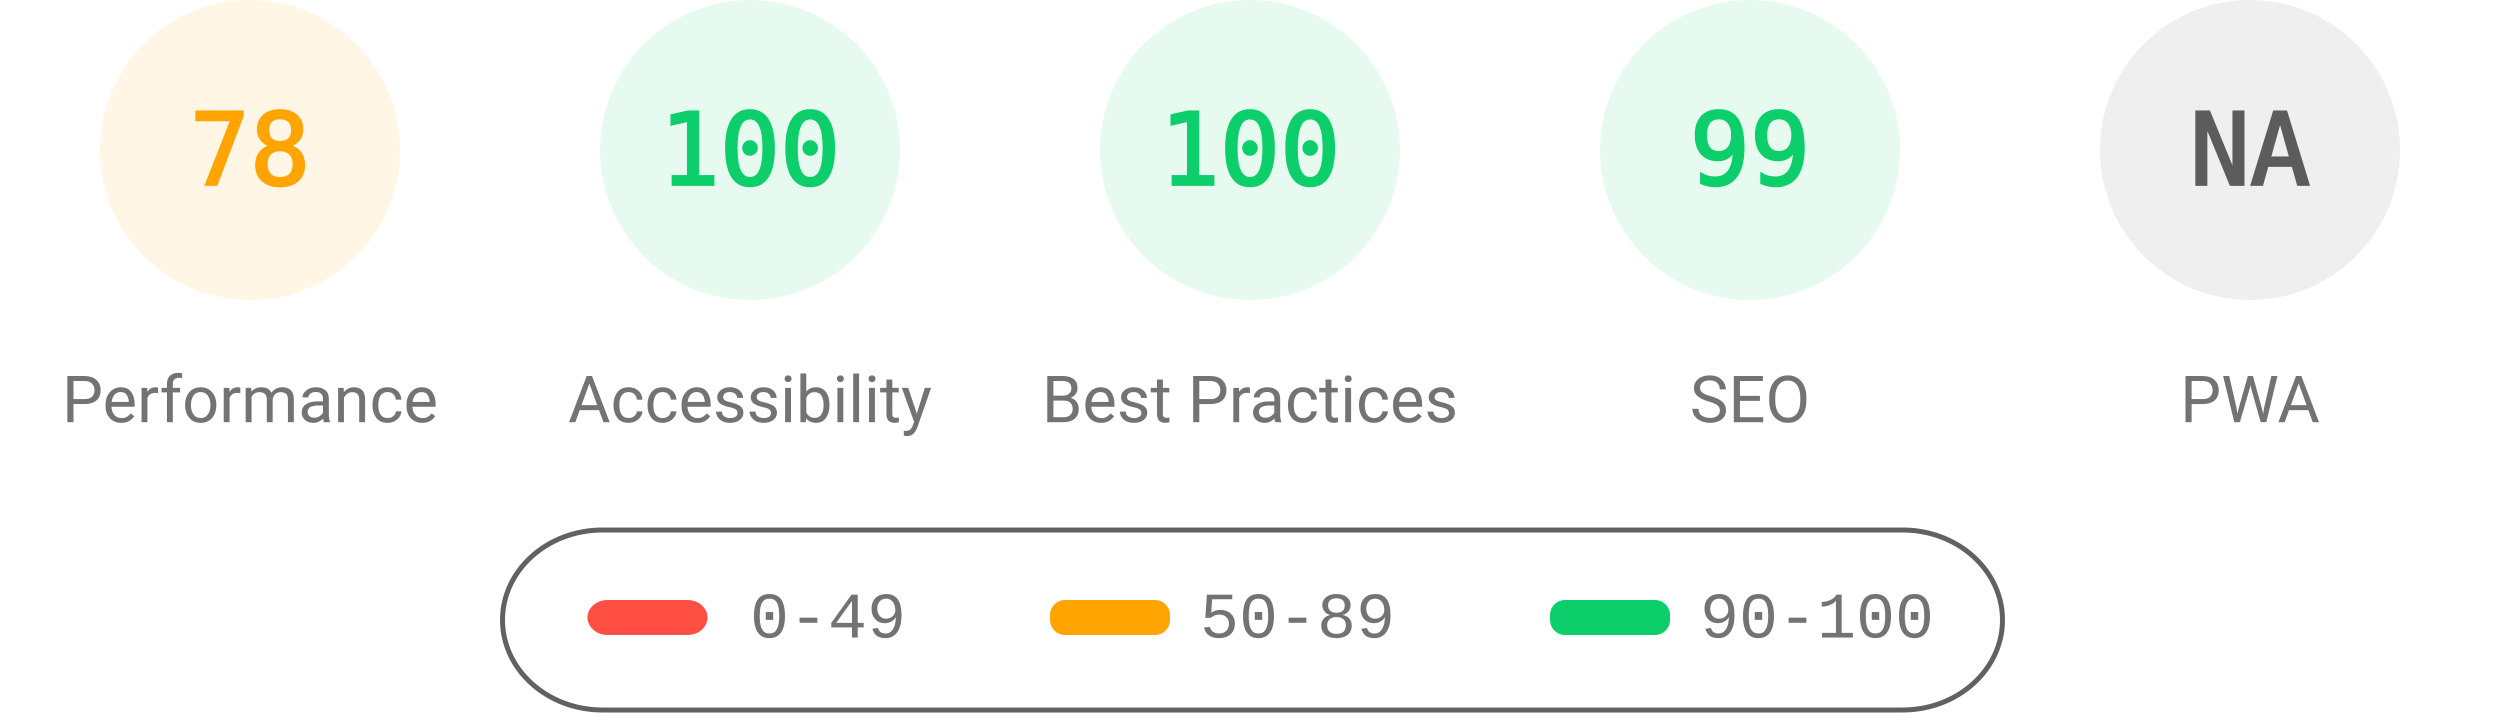
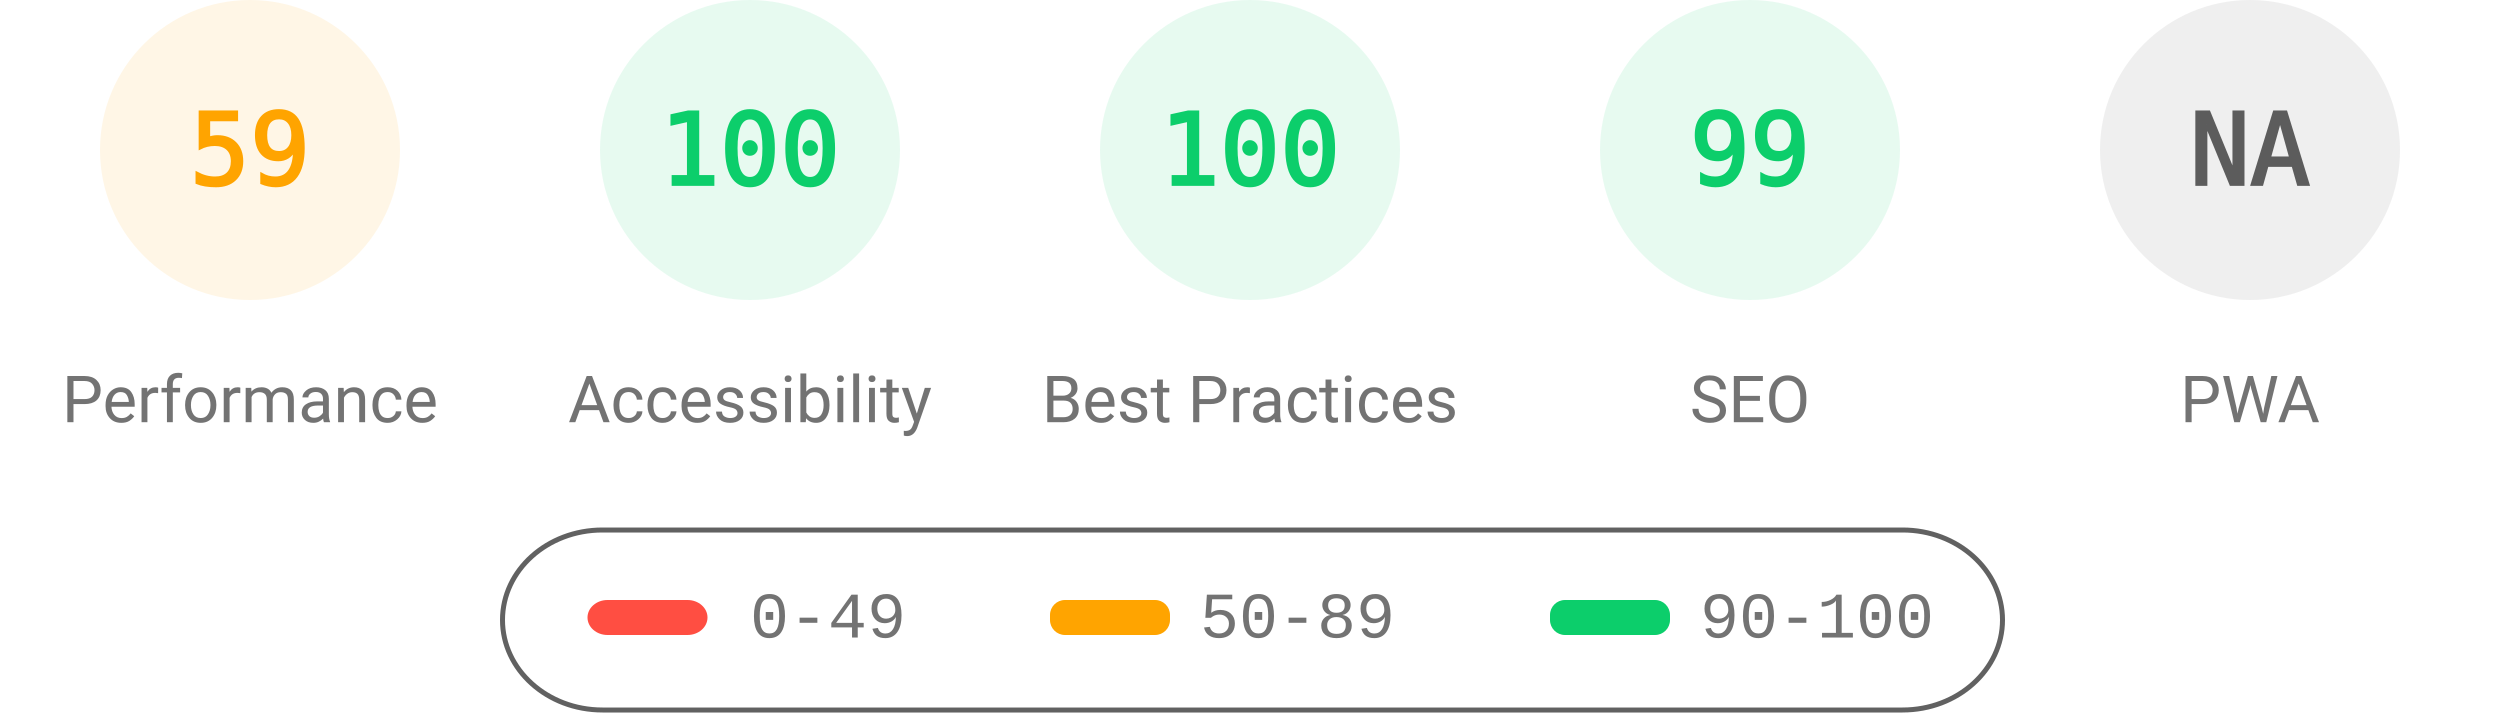
<svg xmlns="http://www.w3.org/2000/svg" fill="none" width="1000" height="285">
  <style>.gauge-base{opacity:.1}.gauge-arc{fill:none;animation-delay:250ms;stroke-linecap:round;transform:rotate(-90deg);transform-origin:100px 60px;animation:load-gauge 1s ease forwards}.guage-text{font-size:40px;font-family:monospace;text-align:center}.guage-red{color:#ff4e42;fill:#ff4e42;stroke:#ff4e42}.guage-orange{color:#ffa400;fill:#ffa400;stroke:#ffa400}.guage-green{color:#0cce6b;fill:#0cce6b;stroke:#0cce6b}.guage-undefined{color:#5c5c5c;fill:#5c5c5c;stroke:#5c5c5c}.guage-title{color:#737373;fill:#737373;stroke:none;font-size:26px;line-height:26px;font-family:Roboto,Halvetica,Arial,sans-serif}@keyframes load-gauge{from{stroke-dasharray:0 352.858}}</style>
  <svg class="guage-div guage-perf guage-orange" viewBox="0 0 200 200" width="200" height="200">
    <circle class="gauge-base" r="56" cx="100" cy="60" stroke-width="8" />
-     <circle class="gauge-arc guage-arc-1" r="56" cx="100" cy="60" stroke-width="8" style="stroke-dasharray:274.449,351.858" />
-     <text class="guage-text" x="100" y="60" alignment-baseline="central" dominant-baseline="central" text-anchor="middle">78</text>
+     <circle class="gauge-arc guage-arc-1" r="56" cx="100" cy="60" stroke-width="8" style="stroke-dasharray:207.596,351.858" />
+     <text class="guage-text" x="100" y="60" alignment-baseline="central" dominant-baseline="central" text-anchor="middle">59</text>
    <text class="guage-title" x="100" y="160" alignment-baseline="central" dominant-baseline="central" text-anchor="middle">Performance</text>
  </svg>
  <svg class="guage-div guage-acc guage-green" viewBox="0 0 200 200" width="200" height="200" x="200">
    <circle class="gauge-base" r="56" cx="100" cy="60" stroke-width="8" />
    <circle class="gauge-arc guage-arc-2" r="56" cx="100" cy="60" stroke-width="8" style="stroke-dasharray:351.858,351.858" />
    <text class="guage-text" x="100" y="60" alignment-baseline="central" dominant-baseline="central" text-anchor="middle">100</text>
    <text class="guage-title" x="100" y="160" alignment-baseline="central" dominant-baseline="central" text-anchor="middle">Accessibility</text>
  </svg>
  <svg class="guage-div guage-best guage-green" viewBox="0 0 200 200" width="200" height="200" x="400">
    <circle class="gauge-base" r="56" cx="100" cy="60" stroke-width="8" />
    <circle class="gauge-arc guage-arc-3" r="56" cx="100" cy="60" stroke-width="8" style="stroke-dasharray:351.858,351.858" />
    <text class="guage-text" x="100" y="60" alignment-baseline="central" dominant-baseline="central" text-anchor="middle">100</text>
    <text class="guage-title" x="100" y="160" alignment-baseline="central" dominant-baseline="central" text-anchor="middle">Best Practices</text>
  </svg>
  <svg class="guage-div guage-seo guage-green" viewBox="0 0 200 200" width="200" height="200" x="600">
    <circle class="gauge-base" r="56" cx="100" cy="60" stroke-width="8" />
    <circle class="gauge-arc guage-arc-4" r="56" cx="100" cy="60" stroke-width="8" style="stroke-dasharray:348.339,351.858" />
    <text class="guage-text" x="100" y="60" alignment-baseline="central" dominant-baseline="central" text-anchor="middle">99</text>
    <text class="guage-title" x="100" y="160" alignment-baseline="central" dominant-baseline="central" text-anchor="middle">SEO</text>
  </svg>
  <svg class="guage-div guage-pwa guage-undefined" viewBox="0 0 200 200" width="200" height="200" x="800">
    <circle class="gauge-base" r="56" cx="100" cy="60" stroke-width="8" />
    <circle class="gauge-arc guage-arc-4" r="56" cx="100" cy="60" stroke-width="8" style="stroke-dasharray:351.858,351.858" />
    <text class="guage-text" x="100" y="60" alignment-baseline="central" dominant-baseline="central" text-anchor="middle">NA</text>
    <text class="guage-title" x="100" y="160" alignment-baseline="central" dominant-baseline="central" text-anchor="middle">PWA</text>
  </svg>
  <svg width="604" height="76" x="200" y="210">
    <path fill="none" id="canvas_background" d="M-1-1h604v80H-1z" />
    <rect fill-opacity="0" stroke="#616161" stroke-width="2" rx="40" id="svg_2" height="72" width="600" y="2" x="1" fill="#000" />
    <rect stroke="#000" rx="8" id="svg_3" height="14" width="48" y="30" x="35" stroke-opacity="null" stroke-width="0" fill="#ff4e42" />
    <rect stroke="#000" rx="6" id="svg_4" height="14" width="48" y="30" x="220" stroke-opacity="null" stroke-width="0" fill="#ffa400" />
    <rect stroke="#000" rx="6" id="svg_5" height="14" width="48" y="30" x="420" stroke-opacity="null" stroke-width="0" fill="#0cce6b" />
    <text xml:space="preserve" text-anchor="start" font-family="'Courier New', Courier, monospace" font-size="26" id="svg_6" y="45" x="100" stroke-opacity="null" stroke-width="0" stroke="#000" fill="#737373">0-49</text>
    <text xml:space="preserve" text-anchor="start" font-family="'Courier New', Courier, monospace" font-size="26" id="svg_7" y="45" x="280" stroke-opacity="null" stroke-width="0" stroke="#000" fill="#737373">50-89</text>
    <text xml:space="preserve" text-anchor="start" font-family="'Courier New', Courier, monospace" font-size="26" id="svg_8" y="45" x="480" stroke-opacity="null" stroke-width="0" stroke="#000" fill="#737373">90-100</text>
  </svg>
</svg>
